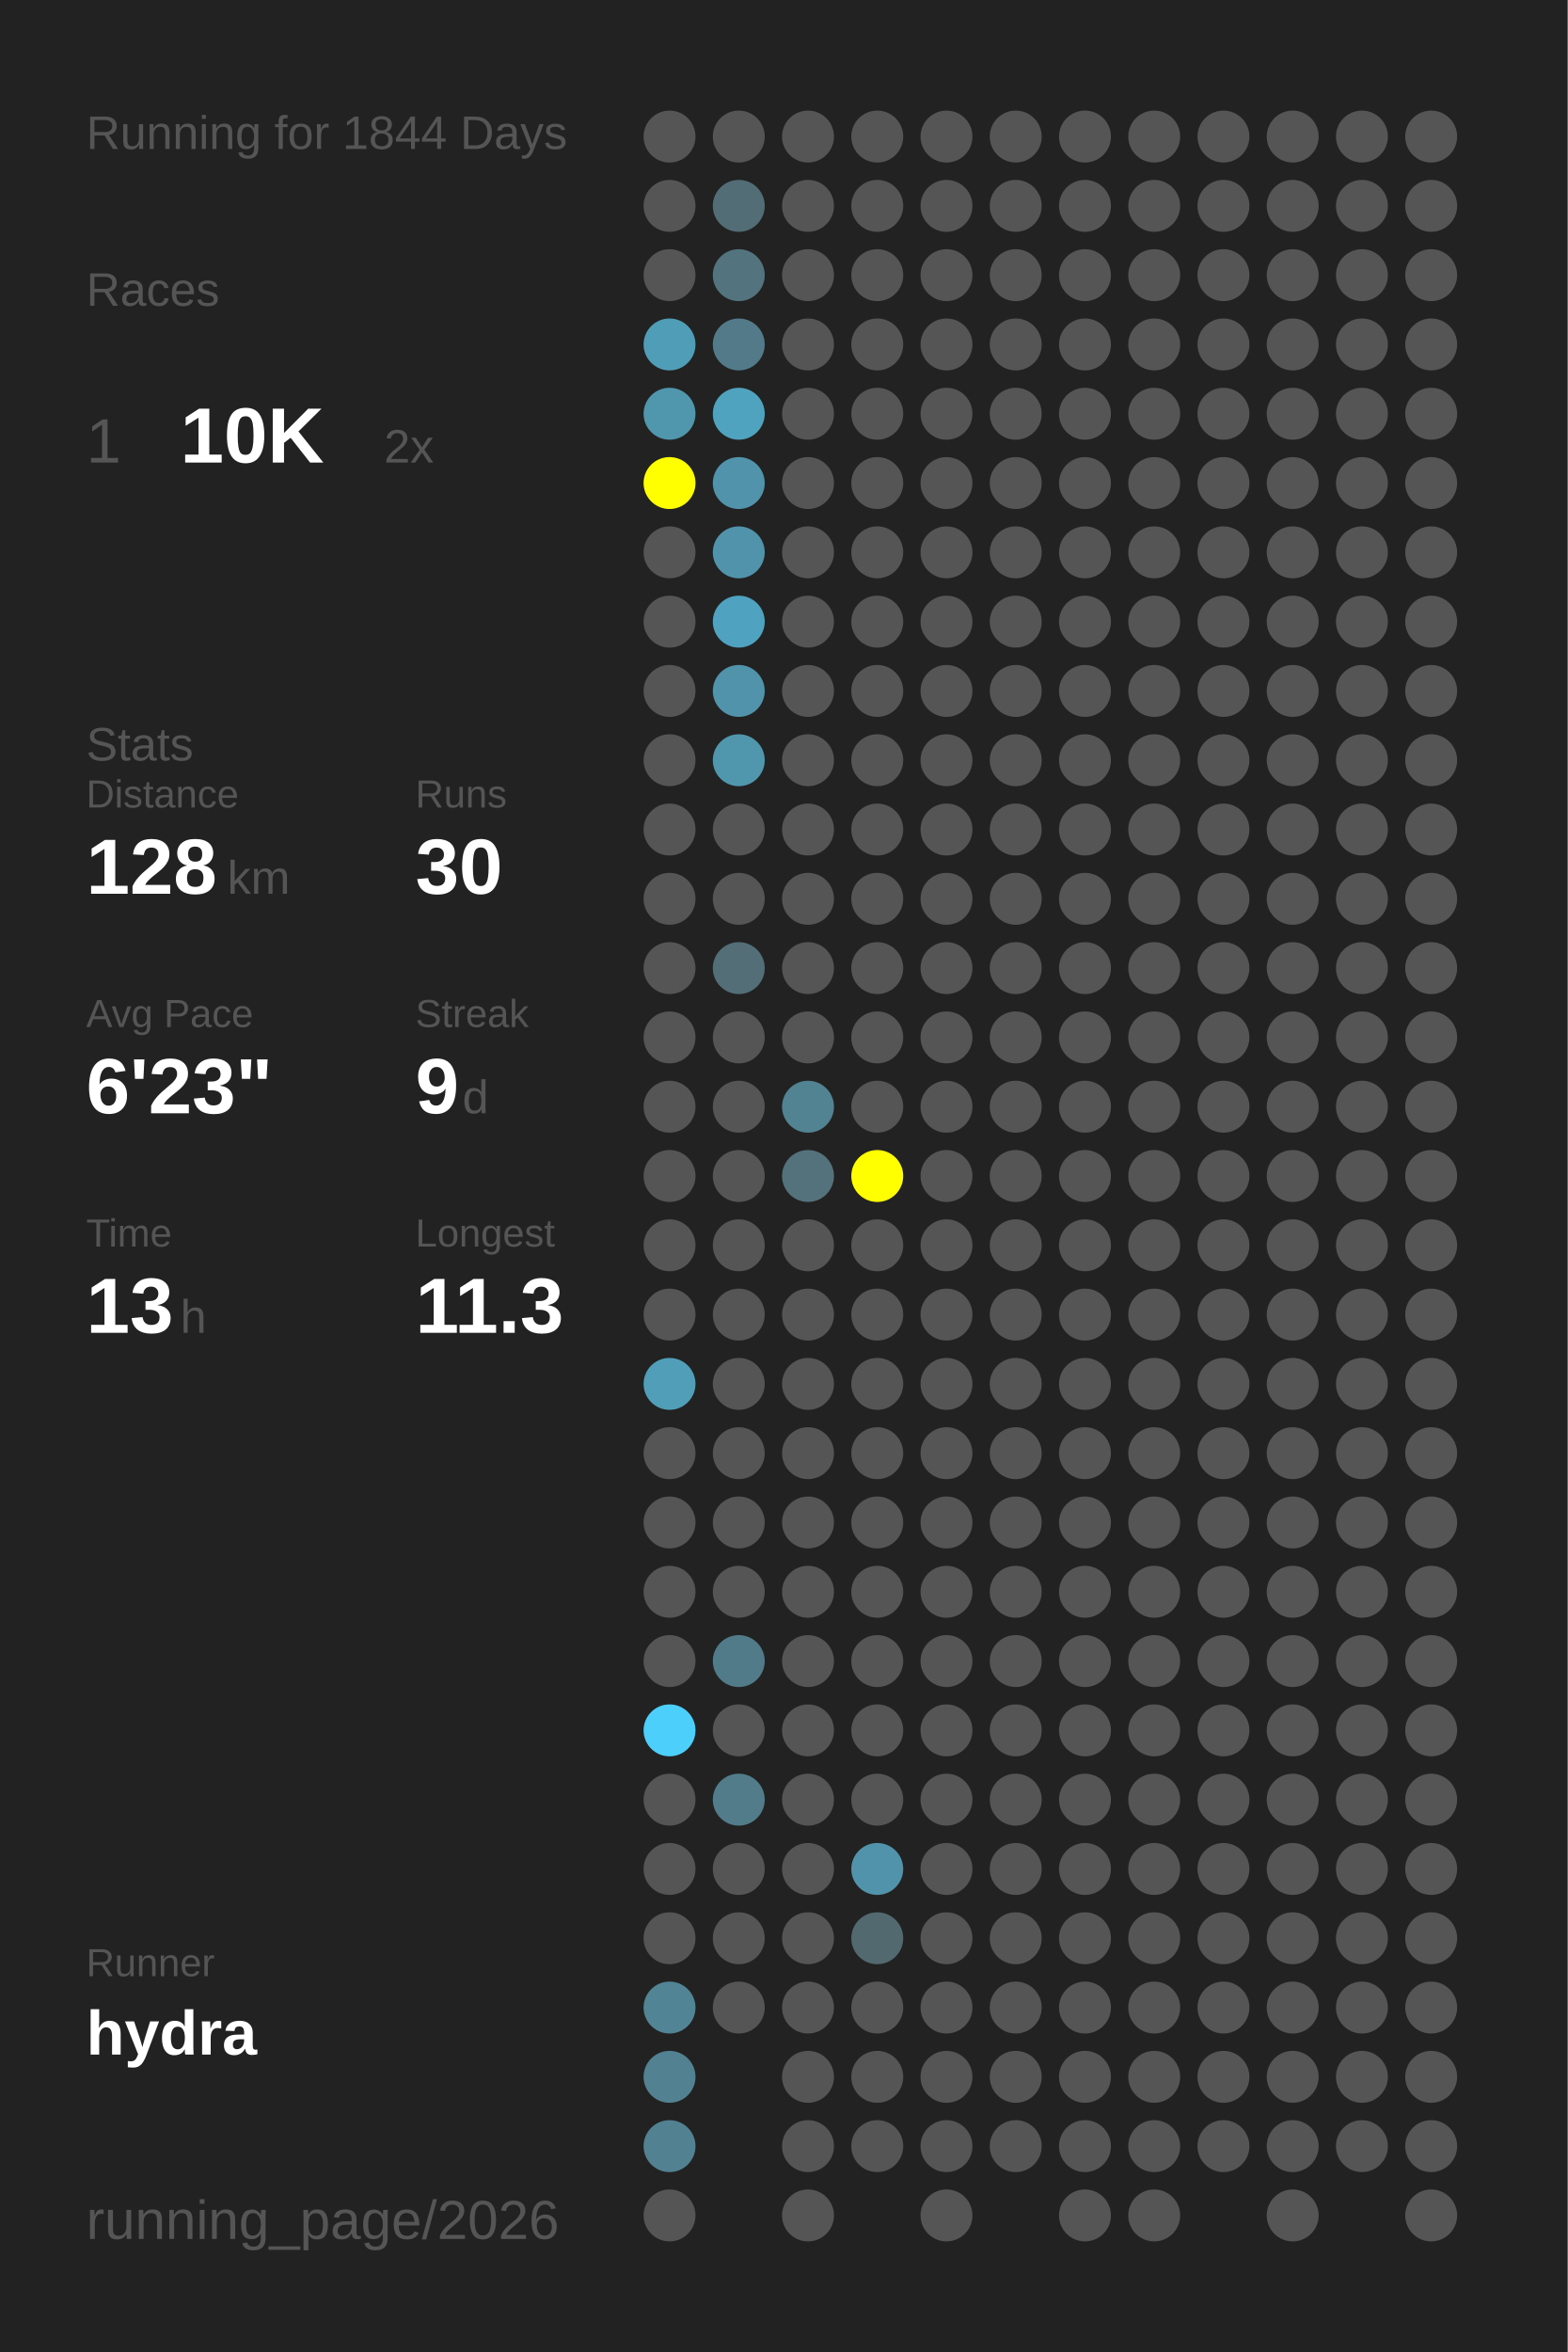
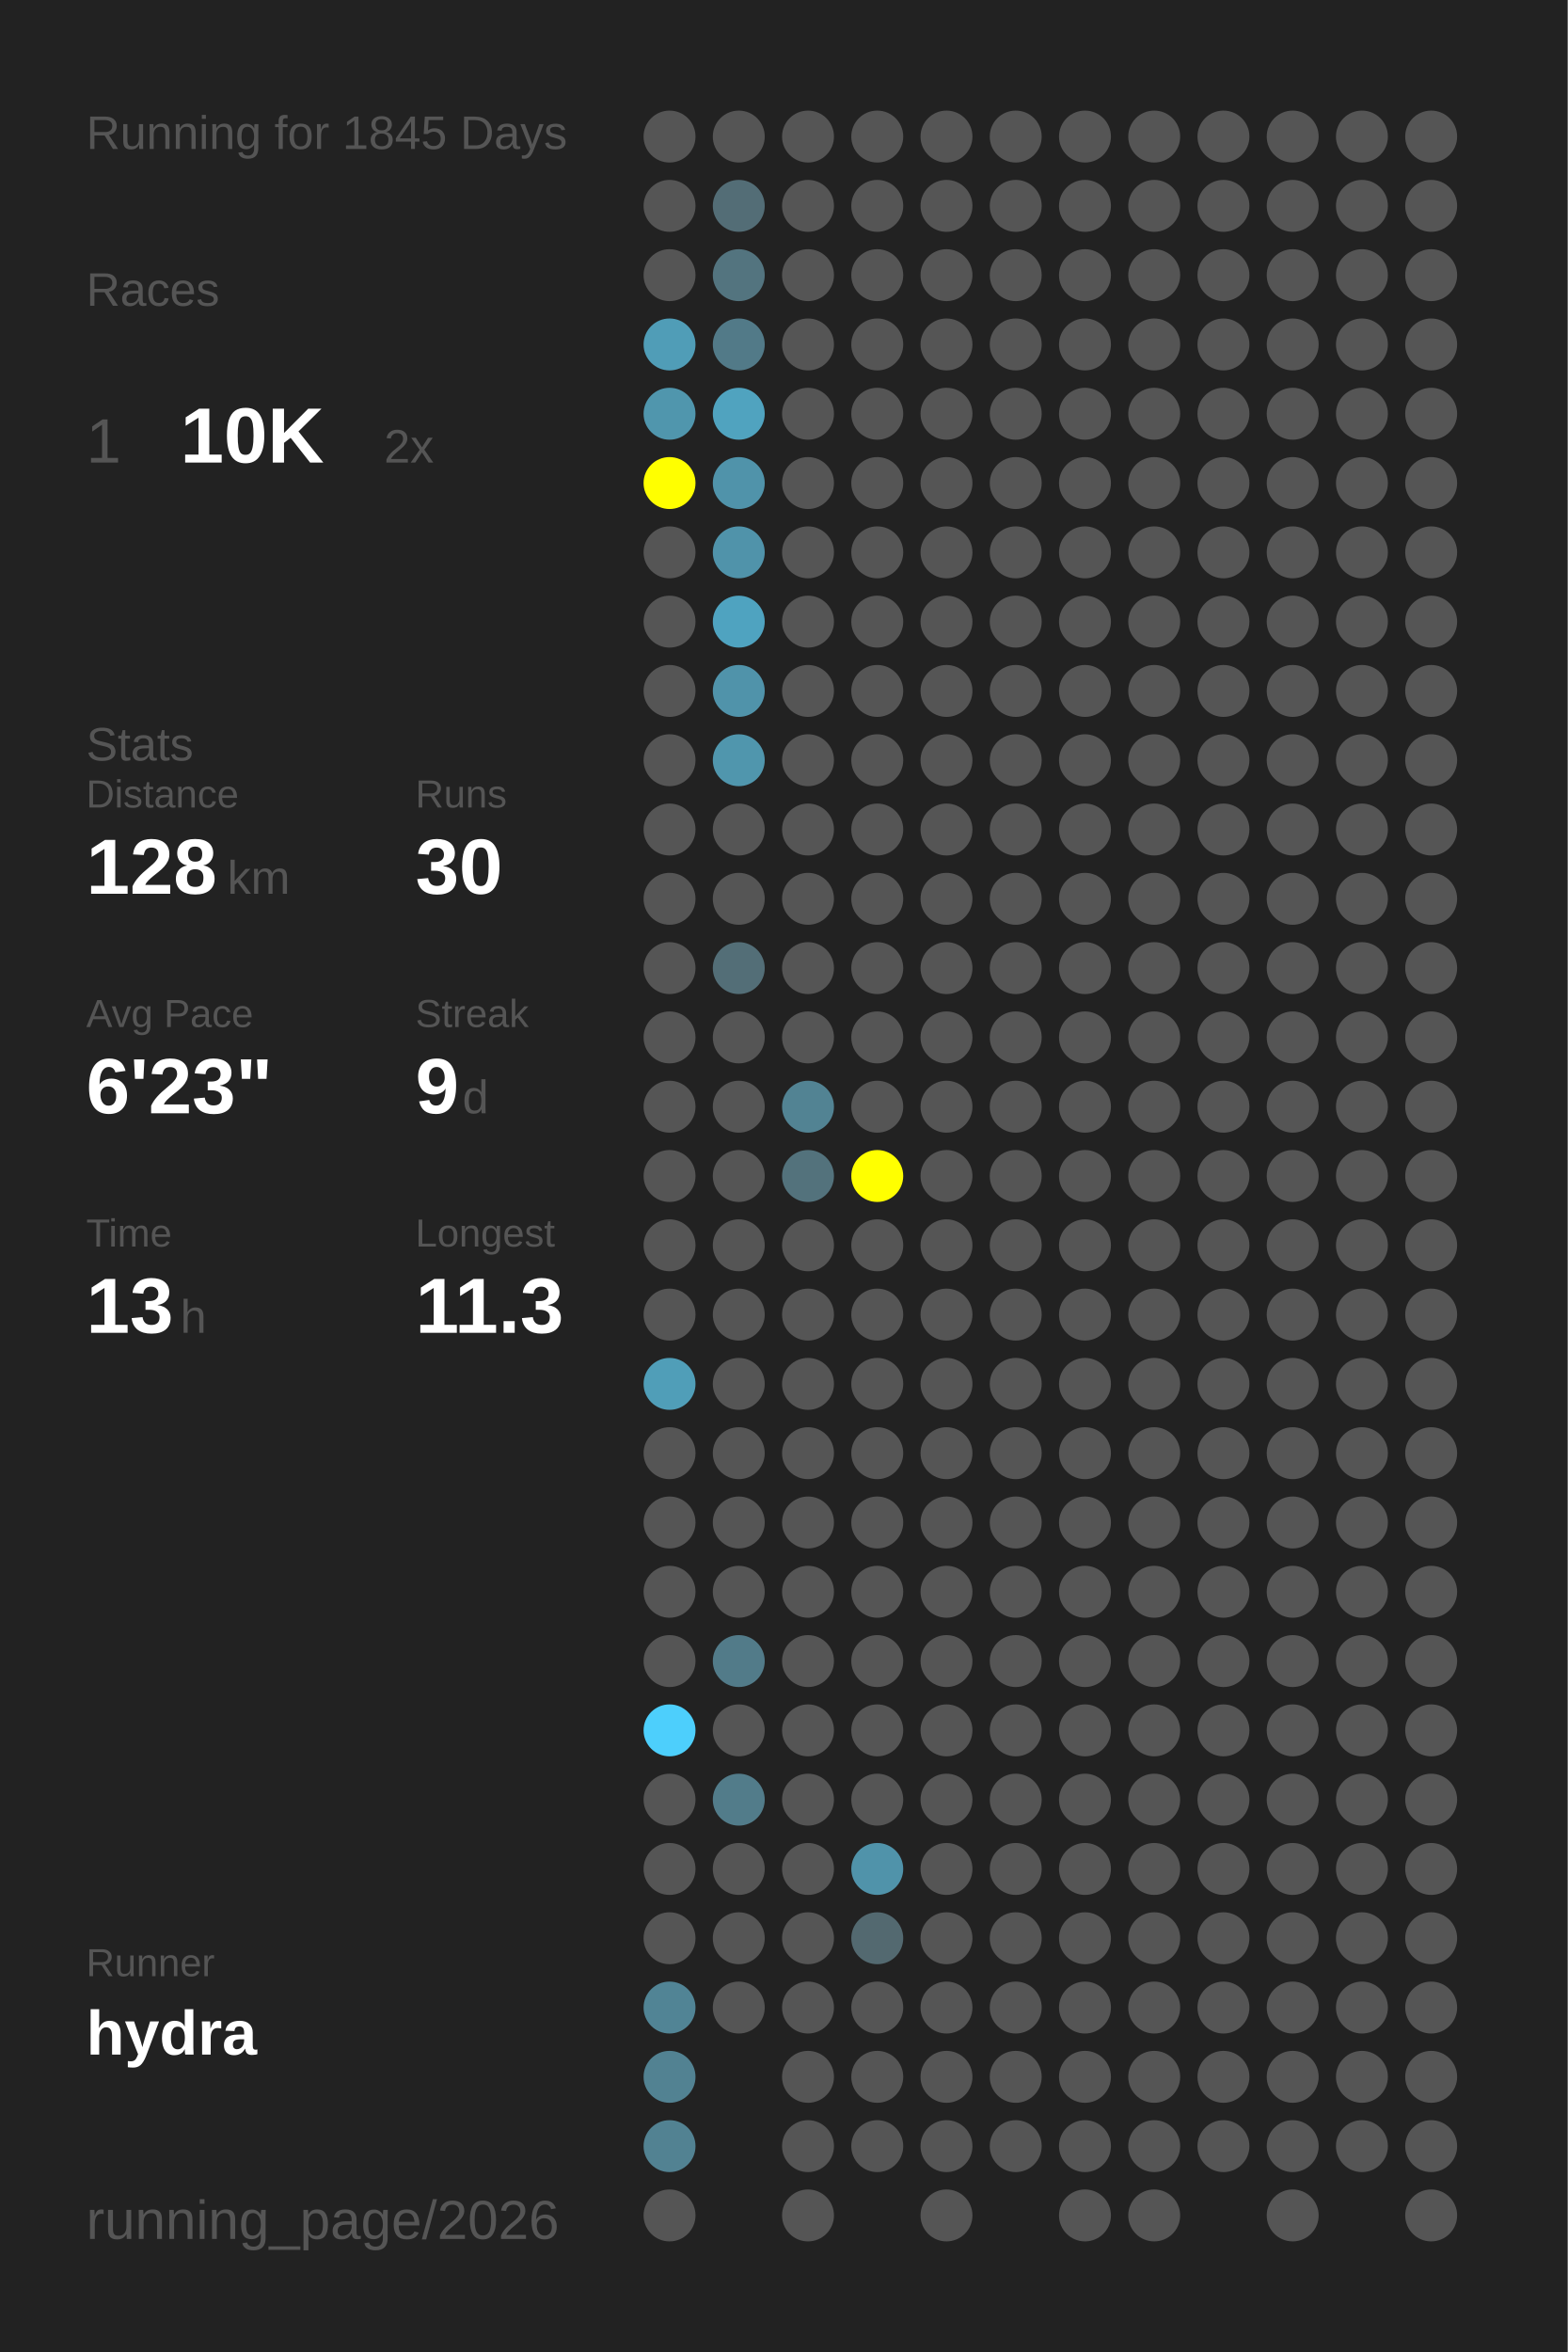
<svg xmlns="http://www.w3.org/2000/svg" baseProfile="full" height="300mm" version="1.1" viewBox="0,0,200,300" width="200mm">
  <defs />
  <rect fill="#222222" height="300" width="200" x="0" y="0" />
-   <text fill="#555555" style="font-size:6px; font-family:Arial;" x="11" y="19">Running for 1844 Days</text>
+   <text fill="#555555" style="font-size:6px; font-family:Arial;" x="11" y="19">Running for 1845 Days</text>
  <text fill="#555555" style="font-size:6px; font-family:Arial;" x="11" y="39">Races</text>
  <text fill="#555555" style="font-size:8px; font-family:Arial;" x="11" y="59">1</text>
  <text fill="#FFFFFF" style="font-size:10px; font-family:Arial; font-weight:bold;" x="23" y="59">10K</text>
  <text fill="#555555" style="font-size:6px; font-family:Arial;" x="49" y="59">2x</text>
  <text fill="#555555" style="font-size:6px; font-family:Arial;" x="11" y="97">Stats</text>
  <text fill="#555555" style="font-size:5px; font-family:Arial;" x="11" y="103">Distance</text>
  <text fill="#FFFFFF" style="font-size:10px; font-family:Arial; font-weight:bold;" x="11" y="114">128</text>
  <text fill="#555555" style="font-size:6px; font-family:Arial;" x="29" y="114">km</text>
  <text fill="#555555" style="font-size:5px; font-family:Arial;" x="53" y="103">Runs</text>
  <text fill="#FFFFFF" style="font-size:10px; font-family:Arial; font-weight:bold;" x="53" y="114">30</text>
  <text fill="#555555" style="font-size:5px; font-family:Arial;" x="11" y="131">Avg Pace</text>
  <text fill="#FFFFFF" style="font-size:10px; font-family:Arial; font-weight:bold;" x="11" y="142">6'23"</text>
  <text fill="#555555" style="font-size:5px; font-family:Arial;" x="53" y="131">Streak</text>
  <text fill="#FFFFFF" style="font-size:10px; font-family:Arial; font-weight:bold;" x="53" y="142">9</text>
  <text fill="#555555" style="font-size:6px; font-family:Arial;" x="59" y="142">d</text>
  <text fill="#555555" style="font-size:5px; font-family:Arial;" x="11" y="159">Time</text>
  <text fill="#FFFFFF" style="font-size:10px; font-family:Arial; font-weight:bold;" x="11" y="170">13</text>
  <text fill="#555555" style="font-size:6px; font-family:Arial;" x="23" y="170">h</text>
  <text fill="#555555" style="font-size:5px; font-family:Arial;" x="53" y="159">Longest</text>
  <text fill="#FFFFFF" style="font-size:10px; font-family:Arial; font-weight:bold;" x="53" y="170">11.3</text>
  <text fill="#555555" style="font-size:5px; font-family:Arial;" x="11" y="252.065">Runner</text>
  <text fill="#FFFFFF" style="font-size:8px; font-family:Arial; font-weight:bold;" x="11" y="262.065">hydra</text>
  <text fill="#555555" style="font-size:7px; font-family:Arial;" x="11" y="285.581">running_page/2026</text>
  <circle cx="85.417" cy="17.419" fill="#555555" r="3.312" />
  <circle cx="85.417" cy="26.258" fill="#555555" r="3.312" />
  <circle cx="85.417" cy="35.097" fill="#555555" r="3.312" />
  <circle cx="85.417" cy="43.935" fill="#509db7" r="3.312" />
  <circle cx="85.417" cy="52.774" fill="#5096ad" r="3.312" />
  <circle cx="85.417" cy="61.613" fill="#FFFF00" r="3.312" />
  <circle cx="85.417" cy="70.452" fill="#555555" r="3.312" />
  <circle cx="85.417" cy="79.29" fill="#555555" r="3.312" />
  <circle cx="85.417" cy="88.129" fill="#555555" r="3.312" />
  <circle cx="85.417" cy="96.968" fill="#555555" r="3.312" />
  <circle cx="85.417" cy="105.806" fill="#555555" r="3.312" />
  <circle cx="85.417" cy="114.645" fill="#555555" r="3.312" />
  <circle cx="85.417" cy="123.484" fill="#555555" r="3.312" />
  <circle cx="85.417" cy="132.323" fill="#555555" r="3.312" />
  <circle cx="85.417" cy="141.161" fill="#555555" r="3.312" />
  <circle cx="85.417" cy="150" fill="#555555" r="3.312" />
  <circle cx="85.417" cy="158.839" fill="#555555" r="3.312" />
  <circle cx="85.417" cy="167.677" fill="#555555" r="3.312" />
  <circle cx="85.417" cy="176.516" fill="#509eb8" r="3.312" />
  <circle cx="85.417" cy="185.355" fill="#555555" r="3.312" />
  <circle cx="85.417" cy="194.194" fill="#555555" r="3.312" />
  <circle cx="85.417" cy="203.032" fill="#555555" r="3.312" />
  <circle cx="85.417" cy="211.871" fill="#555555" r="3.312" />
  <circle cx="85.417" cy="220.71" fill="#4dcffc" r="3.312" />
  <circle cx="85.417" cy="229.548" fill="#555555" r="3.312" />
  <circle cx="85.417" cy="238.387" fill="#555555" r="3.312" />
  <circle cx="85.417" cy="247.226" fill="#555555" r="3.312" />
  <circle cx="85.417" cy="256.065" fill="#518495" r="3.312" />
  <circle cx="85.417" cy="264.903" fill="#528292" r="3.312" />
  <circle cx="85.417" cy="273.742" fill="#528292" r="3.312" />
  <circle cx="85.417" cy="282.581" fill="#555555" r="3.312" />
  <circle cx="94.25" cy="17.419" fill="#555555" r="3.312" />
  <circle cx="94.25" cy="26.258" fill="#536d76" r="3.312" />
  <circle cx="94.25" cy="35.097" fill="#53747f" r="3.312" />
  <circle cx="94.25" cy="43.935" fill="#527a88" r="3.312" />
  <circle cx="94.25" cy="52.774" fill="#50a3bf" r="3.312" />
  <circle cx="94.25" cy="61.613" fill="#5093aa" r="3.312" />
  <circle cx="94.25" cy="70.452" fill="#5093aa" r="3.312" />
  <circle cx="94.25" cy="79.29" fill="#4fa3c0" r="3.312" />
  <circle cx="94.25" cy="88.129" fill="#5093aa" r="3.312" />
  <circle cx="94.25" cy="96.968" fill="#5096ad" r="3.312" />
  <circle cx="94.25" cy="105.806" fill="#555555" r="3.312" />
  <circle cx="94.25" cy="114.645" fill="#555555" r="3.312" />
  <circle cx="94.25" cy="123.484" fill="#536e77" r="3.312" />
  <circle cx="94.25" cy="132.323" fill="#555555" r="3.312" />
  <circle cx="94.25" cy="141.161" fill="#555555" r="3.312" />
  <circle cx="94.25" cy="150" fill="#555555" r="3.312" />
  <circle cx="94.25" cy="158.839" fill="#555555" r="3.312" />
  <circle cx="94.25" cy="167.677" fill="#555555" r="3.312" />
  <circle cx="94.25" cy="176.516" fill="#555555" r="3.312" />
  <circle cx="94.25" cy="185.355" fill="#555555" r="3.312" />
  <circle cx="94.25" cy="194.194" fill="#555555" r="3.312" />
  <circle cx="94.25" cy="203.032" fill="#555555" r="3.312" />
  <circle cx="94.25" cy="211.871" fill="#527b89" r="3.312" />
  <circle cx="94.25" cy="220.71" fill="#555555" r="3.312" />
  <circle cx="94.25" cy="229.548" fill="#527c8a" r="3.312" />
  <circle cx="94.25" cy="238.387" fill="#555555" r="3.312" />
  <circle cx="94.25" cy="247.226" fill="#555555" r="3.312" />
  <circle cx="94.25" cy="256.065" fill="#555555" r="3.312" />
  <circle cx="103.083" cy="17.419" fill="#555555" r="3.312" />
  <circle cx="103.083" cy="26.258" fill="#555555" r="3.312" />
  <circle cx="103.083" cy="35.097" fill="#555555" r="3.312" />
  <circle cx="103.083" cy="43.935" fill="#555555" r="3.312" />
  <circle cx="103.083" cy="52.774" fill="#555555" r="3.312" />
  <circle cx="103.083" cy="61.613" fill="#555555" r="3.312" />
  <circle cx="103.083" cy="70.452" fill="#555555" r="3.312" />
  <circle cx="103.083" cy="79.29" fill="#555555" r="3.312" />
  <circle cx="103.083" cy="88.129" fill="#555555" r="3.312" />
  <circle cx="103.083" cy="96.968" fill="#555555" r="3.312" />
  <circle cx="103.083" cy="105.806" fill="#555555" r="3.312" />
  <circle cx="103.083" cy="114.645" fill="#555555" r="3.312" />
  <circle cx="103.083" cy="123.484" fill="#555555" r="3.312" />
  <circle cx="103.083" cy="132.323" fill="#555555" r="3.312" />
  <circle cx="103.083" cy="141.161" fill="#528393" r="3.312" />
  <circle cx="103.083" cy="150" fill="#53727c" r="3.312" />
  <circle cx="103.083" cy="158.839" fill="#555555" r="3.312" />
  <circle cx="103.083" cy="167.677" fill="#555555" r="3.312" />
  <circle cx="103.083" cy="176.516" fill="#555555" r="3.312" />
  <circle cx="103.083" cy="185.355" fill="#555555" r="3.312" />
  <circle cx="103.083" cy="194.194" fill="#555555" r="3.312" />
  <circle cx="103.083" cy="203.032" fill="#555555" r="3.312" />
  <circle cx="103.083" cy="211.871" fill="#555555" r="3.312" />
  <circle cx="103.083" cy="220.71" fill="#555555" r="3.312" />
  <circle cx="103.083" cy="229.548" fill="#555555" r="3.312" />
  <circle cx="103.083" cy="238.387" fill="#555555" r="3.312" />
  <circle cx="103.083" cy="247.226" fill="#555555" r="3.312" />
  <circle cx="103.083" cy="256.065" fill="#555555" r="3.312" />
  <circle cx="103.083" cy="264.903" fill="#555555" r="3.312" />
  <circle cx="103.083" cy="273.742" fill="#555555" r="3.312" />
  <circle cx="103.083" cy="282.581" fill="#555555" r="3.312" />
  <circle cx="111.917" cy="17.419" fill="#555555" r="3.312" />
  <circle cx="111.917" cy="26.258" fill="#555555" r="3.312" />
  <circle cx="111.917" cy="35.097" fill="#555555" r="3.312" />
  <circle cx="111.917" cy="43.935" fill="#555555" r="3.312" />
  <circle cx="111.917" cy="52.774" fill="#555555" r="3.312" />
  <circle cx="111.917" cy="61.613" fill="#555555" r="3.312" />
  <circle cx="111.917" cy="70.452" fill="#555555" r="3.312" />
  <circle cx="111.917" cy="79.29" fill="#555555" r="3.312" />
  <circle cx="111.917" cy="88.129" fill="#555555" r="3.312" />
  <circle cx="111.917" cy="96.968" fill="#555555" r="3.312" />
  <circle cx="111.917" cy="105.806" fill="#555555" r="3.312" />
  <circle cx="111.917" cy="114.645" fill="#555555" r="3.312" />
  <circle cx="111.917" cy="123.484" fill="#555555" r="3.312" />
  <circle cx="111.917" cy="132.323" fill="#555555" r="3.312" />
  <circle cx="111.917" cy="141.161" fill="#555555" r="3.312" />
  <circle cx="111.917" cy="150" fill="#FFFF00" r="3.312" />
  <circle cx="111.917" cy="158.839" fill="#555555" r="3.312" />
  <circle cx="111.917" cy="167.677" fill="#555555" r="3.312" />
  <circle cx="111.917" cy="176.516" fill="#555555" r="3.312" />
  <circle cx="111.917" cy="185.355" fill="#555555" r="3.312" />
  <circle cx="111.917" cy="194.194" fill="#555555" r="3.312" />
  <circle cx="111.917" cy="203.032" fill="#555555" r="3.312" />
  <circle cx="111.917" cy="211.871" fill="#555555" r="3.312" />
  <circle cx="111.917" cy="220.71" fill="#555555" r="3.312" />
  <circle cx="111.917" cy="229.548" fill="#555555" r="3.312" />
  <circle cx="111.917" cy="238.387" fill="#5093aa" r="3.312" />
  <circle cx="111.917" cy="247.226" fill="#536970" r="3.312" />
  <circle cx="111.917" cy="256.065" fill="#555555" r="3.312" />
  <circle cx="111.917" cy="264.903" fill="#555555" r="3.312" />
  <circle cx="111.917" cy="273.742" fill="#555555" r="3.312" />
  <circle cx="120.75" cy="17.419" fill="#555555" r="3.312" />
  <circle cx="120.75" cy="26.258" fill="#555555" r="3.312" />
  <circle cx="120.75" cy="35.097" fill="#555555" r="3.312" />
  <circle cx="120.75" cy="43.935" fill="#555555" r="3.312" />
  <circle cx="120.75" cy="52.774" fill="#555555" r="3.312" />
  <circle cx="120.75" cy="61.613" fill="#555555" r="3.312" />
  <circle cx="120.75" cy="70.452" fill="#555555" r="3.312" />
  <circle cx="120.75" cy="79.29" fill="#555555" r="3.312" />
  <circle cx="120.75" cy="88.129" fill="#555555" r="3.312" />
  <circle cx="120.75" cy="96.968" fill="#555555" r="3.312" />
  <circle cx="120.75" cy="105.806" fill="#555555" r="3.312" />
  <circle cx="120.75" cy="114.645" fill="#555555" r="3.312" />
  <circle cx="120.75" cy="123.484" fill="#555555" r="3.312" />
  <circle cx="120.75" cy="132.323" fill="#555555" r="3.312" />
  <circle cx="120.75" cy="141.161" fill="#555555" r="3.312" />
  <circle cx="120.75" cy="150" fill="#555555" r="3.312" />
  <circle cx="120.75" cy="158.839" fill="#555555" r="3.312" />
  <circle cx="120.75" cy="167.677" fill="#555555" r="3.312" />
  <circle cx="120.75" cy="176.516" fill="#555555" r="3.312" />
  <circle cx="120.75" cy="185.355" fill="#555555" r="3.312" />
  <circle cx="120.75" cy="194.194" fill="#555555" r="3.312" />
  <circle cx="120.75" cy="203.032" fill="#555555" r="3.312" />
  <circle cx="120.75" cy="211.871" fill="#555555" r="3.312" />
  <circle cx="120.75" cy="220.71" fill="#555555" r="3.312" />
  <circle cx="120.75" cy="229.548" fill="#555555" r="3.312" />
  <circle cx="120.75" cy="238.387" fill="#555555" r="3.312" />
  <circle cx="120.75" cy="247.226" fill="#555555" r="3.312" />
  <circle cx="120.75" cy="256.065" fill="#555555" r="3.312" />
  <circle cx="120.75" cy="264.903" fill="#555555" r="3.312" />
  <circle cx="120.75" cy="273.742" fill="#555555" r="3.312" />
  <circle cx="120.75" cy="282.581" fill="#555555" r="3.312" />
  <circle cx="129.583" cy="17.419" fill="#555555" r="3.312" />
  <circle cx="129.583" cy="26.258" fill="#555555" r="3.312" />
  <circle cx="129.583" cy="35.097" fill="#555555" r="3.312" />
  <circle cx="129.583" cy="43.935" fill="#555555" r="3.312" />
  <circle cx="129.583" cy="52.774" fill="#555555" r="3.312" />
  <circle cx="129.583" cy="61.613" fill="#555555" r="3.312" />
  <circle cx="129.583" cy="70.452" fill="#555555" r="3.312" />
  <circle cx="129.583" cy="79.29" fill="#555555" r="3.312" />
  <circle cx="129.583" cy="88.129" fill="#555555" r="3.312" />
  <circle cx="129.583" cy="96.968" fill="#555555" r="3.312" />
  <circle cx="129.583" cy="105.806" fill="#555555" r="3.312" />
  <circle cx="129.583" cy="114.645" fill="#555555" r="3.312" />
  <circle cx="129.583" cy="123.484" fill="#555555" r="3.312" />
  <circle cx="129.583" cy="132.323" fill="#555555" r="3.312" />
  <circle cx="129.583" cy="141.161" fill="#555555" r="3.312" />
  <circle cx="129.583" cy="150" fill="#555555" r="3.312" />
  <circle cx="129.583" cy="158.839" fill="#555555" r="3.312" />
  <circle cx="129.583" cy="167.677" fill="#555555" r="3.312" />
  <circle cx="129.583" cy="176.516" fill="#555555" r="3.312" />
  <circle cx="129.583" cy="185.355" fill="#555555" r="3.312" />
  <circle cx="129.583" cy="194.194" fill="#555555" r="3.312" />
  <circle cx="129.583" cy="203.032" fill="#555555" r="3.312" />
  <circle cx="129.583" cy="211.871" fill="#555555" r="3.312" />
  <circle cx="129.583" cy="220.71" fill="#555555" r="3.312" />
  <circle cx="129.583" cy="229.548" fill="#555555" r="3.312" />
  <circle cx="129.583" cy="238.387" fill="#555555" r="3.312" />
  <circle cx="129.583" cy="247.226" fill="#555555" r="3.312" />
  <circle cx="129.583" cy="256.065" fill="#555555" r="3.312" />
  <circle cx="129.583" cy="264.903" fill="#555555" r="3.312" />
  <circle cx="129.583" cy="273.742" fill="#555555" r="3.312" />
  <circle cx="138.417" cy="17.419" fill="#555555" r="3.312" />
  <circle cx="138.417" cy="26.258" fill="#555555" r="3.312" />
  <circle cx="138.417" cy="35.097" fill="#555555" r="3.312" />
  <circle cx="138.417" cy="43.935" fill="#555555" r="3.312" />
  <circle cx="138.417" cy="52.774" fill="#555555" r="3.312" />
  <circle cx="138.417" cy="61.613" fill="#555555" r="3.312" />
  <circle cx="138.417" cy="70.452" fill="#555555" r="3.312" />
  <circle cx="138.417" cy="79.29" fill="#555555" r="3.312" />
  <circle cx="138.417" cy="88.129" fill="#555555" r="3.312" />
  <circle cx="138.417" cy="96.968" fill="#555555" r="3.312" />
  <circle cx="138.417" cy="105.806" fill="#555555" r="3.312" />
  <circle cx="138.417" cy="114.645" fill="#555555" r="3.312" />
  <circle cx="138.417" cy="123.484" fill="#555555" r="3.312" />
  <circle cx="138.417" cy="132.323" fill="#555555" r="3.312" />
  <circle cx="138.417" cy="141.161" fill="#555555" r="3.312" />
  <circle cx="138.417" cy="150" fill="#555555" r="3.312" />
  <circle cx="138.417" cy="158.839" fill="#555555" r="3.312" />
  <circle cx="138.417" cy="167.677" fill="#555555" r="3.312" />
  <circle cx="138.417" cy="176.516" fill="#555555" r="3.312" />
  <circle cx="138.417" cy="185.355" fill="#555555" r="3.312" />
  <circle cx="138.417" cy="194.194" fill="#555555" r="3.312" />
  <circle cx="138.417" cy="203.032" fill="#555555" r="3.312" />
  <circle cx="138.417" cy="211.871" fill="#555555" r="3.312" />
  <circle cx="138.417" cy="220.71" fill="#555555" r="3.312" />
  <circle cx="138.417" cy="229.548" fill="#555555" r="3.312" />
  <circle cx="138.417" cy="238.387" fill="#555555" r="3.312" />
  <circle cx="138.417" cy="247.226" fill="#555555" r="3.312" />
  <circle cx="138.417" cy="256.065" fill="#555555" r="3.312" />
  <circle cx="138.417" cy="264.903" fill="#555555" r="3.312" />
  <circle cx="138.417" cy="273.742" fill="#555555" r="3.312" />
  <circle cx="138.417" cy="282.581" fill="#555555" r="3.312" />
  <circle cx="147.25" cy="17.419" fill="#555555" r="3.312" />
  <circle cx="147.25" cy="26.258" fill="#555555" r="3.312" />
  <circle cx="147.25" cy="35.097" fill="#555555" r="3.312" />
  <circle cx="147.25" cy="43.935" fill="#555555" r="3.312" />
  <circle cx="147.25" cy="52.774" fill="#555555" r="3.312" />
  <circle cx="147.25" cy="61.613" fill="#555555" r="3.312" />
  <circle cx="147.25" cy="70.452" fill="#555555" r="3.312" />
  <circle cx="147.25" cy="79.29" fill="#555555" r="3.312" />
  <circle cx="147.25" cy="88.129" fill="#555555" r="3.312" />
  <circle cx="147.25" cy="96.968" fill="#555555" r="3.312" />
  <circle cx="147.25" cy="105.806" fill="#555555" r="3.312" />
  <circle cx="147.25" cy="114.645" fill="#555555" r="3.312" />
  <circle cx="147.25" cy="123.484" fill="#555555" r="3.312" />
  <circle cx="147.25" cy="132.323" fill="#555555" r="3.312" />
  <circle cx="147.25" cy="141.161" fill="#555555" r="3.312" />
  <circle cx="147.25" cy="150" fill="#555555" r="3.312" />
  <circle cx="147.25" cy="158.839" fill="#555555" r="3.312" />
  <circle cx="147.25" cy="167.677" fill="#555555" r="3.312" />
  <circle cx="147.25" cy="176.516" fill="#555555" r="3.312" />
  <circle cx="147.25" cy="185.355" fill="#555555" r="3.312" />
  <circle cx="147.25" cy="194.194" fill="#555555" r="3.312" />
  <circle cx="147.25" cy="203.032" fill="#555555" r="3.312" />
  <circle cx="147.25" cy="211.871" fill="#555555" r="3.312" />
  <circle cx="147.25" cy="220.71" fill="#555555" r="3.312" />
  <circle cx="147.25" cy="229.548" fill="#555555" r="3.312" />
  <circle cx="147.25" cy="238.387" fill="#555555" r="3.312" />
  <circle cx="147.25" cy="247.226" fill="#555555" r="3.312" />
  <circle cx="147.25" cy="256.065" fill="#555555" r="3.312" />
  <circle cx="147.25" cy="264.903" fill="#555555" r="3.312" />
  <circle cx="147.25" cy="273.742" fill="#555555" r="3.312" />
  <circle cx="147.25" cy="282.581" fill="#555555" r="3.312" />
  <circle cx="156.083" cy="17.419" fill="#555555" r="3.312" />
  <circle cx="156.083" cy="26.258" fill="#555555" r="3.312" />
  <circle cx="156.083" cy="35.097" fill="#555555" r="3.312" />
  <circle cx="156.083" cy="43.935" fill="#555555" r="3.312" />
  <circle cx="156.083" cy="52.774" fill="#555555" r="3.312" />
  <circle cx="156.083" cy="61.613" fill="#555555" r="3.312" />
  <circle cx="156.083" cy="70.452" fill="#555555" r="3.312" />
  <circle cx="156.083" cy="79.29" fill="#555555" r="3.312" />
  <circle cx="156.083" cy="88.129" fill="#555555" r="3.312" />
  <circle cx="156.083" cy="96.968" fill="#555555" r="3.312" />
  <circle cx="156.083" cy="105.806" fill="#555555" r="3.312" />
  <circle cx="156.083" cy="114.645" fill="#555555" r="3.312" />
  <circle cx="156.083" cy="123.484" fill="#555555" r="3.312" />
  <circle cx="156.083" cy="132.323" fill="#555555" r="3.312" />
  <circle cx="156.083" cy="141.161" fill="#555555" r="3.312" />
  <circle cx="156.083" cy="150" fill="#555555" r="3.312" />
  <circle cx="156.083" cy="158.839" fill="#555555" r="3.312" />
  <circle cx="156.083" cy="167.677" fill="#555555" r="3.312" />
  <circle cx="156.083" cy="176.516" fill="#555555" r="3.312" />
  <circle cx="156.083" cy="185.355" fill="#555555" r="3.312" />
  <circle cx="156.083" cy="194.194" fill="#555555" r="3.312" />
  <circle cx="156.083" cy="203.032" fill="#555555" r="3.312" />
  <circle cx="156.083" cy="211.871" fill="#555555" r="3.312" />
  <circle cx="156.083" cy="220.71" fill="#555555" r="3.312" />
  <circle cx="156.083" cy="229.548" fill="#555555" r="3.312" />
  <circle cx="156.083" cy="238.387" fill="#555555" r="3.312" />
  <circle cx="156.083" cy="247.226" fill="#555555" r="3.312" />
  <circle cx="156.083" cy="256.065" fill="#555555" r="3.312" />
  <circle cx="156.083" cy="264.903" fill="#555555" r="3.312" />
  <circle cx="156.083" cy="273.742" fill="#555555" r="3.312" />
  <circle cx="164.917" cy="17.419" fill="#555555" r="3.312" />
  <circle cx="164.917" cy="26.258" fill="#555555" r="3.312" />
  <circle cx="164.917" cy="35.097" fill="#555555" r="3.312" />
  <circle cx="164.917" cy="43.935" fill="#555555" r="3.312" />
  <circle cx="164.917" cy="52.774" fill="#555555" r="3.312" />
  <circle cx="164.917" cy="61.613" fill="#555555" r="3.312" />
  <circle cx="164.917" cy="70.452" fill="#555555" r="3.312" />
  <circle cx="164.917" cy="79.29" fill="#555555" r="3.312" />
  <circle cx="164.917" cy="88.129" fill="#555555" r="3.312" />
  <circle cx="164.917" cy="96.968" fill="#555555" r="3.312" />
  <circle cx="164.917" cy="105.806" fill="#555555" r="3.312" />
  <circle cx="164.917" cy="114.645" fill="#555555" r="3.312" />
  <circle cx="164.917" cy="123.484" fill="#555555" r="3.312" />
  <circle cx="164.917" cy="132.323" fill="#555555" r="3.312" />
  <circle cx="164.917" cy="141.161" fill="#555555" r="3.312" />
  <circle cx="164.917" cy="150" fill="#555555" r="3.312" />
  <circle cx="164.917" cy="158.839" fill="#555555" r="3.312" />
  <circle cx="164.917" cy="167.677" fill="#555555" r="3.312" />
  <circle cx="164.917" cy="176.516" fill="#555555" r="3.312" />
  <circle cx="164.917" cy="185.355" fill="#555555" r="3.312" />
  <circle cx="164.917" cy="194.194" fill="#555555" r="3.312" />
  <circle cx="164.917" cy="203.032" fill="#555555" r="3.312" />
  <circle cx="164.917" cy="211.871" fill="#555555" r="3.312" />
  <circle cx="164.917" cy="220.71" fill="#555555" r="3.312" />
  <circle cx="164.917" cy="229.548" fill="#555555" r="3.312" />
  <circle cx="164.917" cy="238.387" fill="#555555" r="3.312" />
  <circle cx="164.917" cy="247.226" fill="#555555" r="3.312" />
  <circle cx="164.917" cy="256.065" fill="#555555" r="3.312" />
  <circle cx="164.917" cy="264.903" fill="#555555" r="3.312" />
  <circle cx="164.917" cy="273.742" fill="#555555" r="3.312" />
  <circle cx="164.917" cy="282.581" fill="#555555" r="3.312" />
  <circle cx="173.75" cy="17.419" fill="#555555" r="3.312" />
  <circle cx="173.75" cy="26.258" fill="#555555" r="3.312" />
  <circle cx="173.75" cy="35.097" fill="#555555" r="3.312" />
  <circle cx="173.75" cy="43.935" fill="#555555" r="3.312" />
  <circle cx="173.75" cy="52.774" fill="#555555" r="3.312" />
  <circle cx="173.75" cy="61.613" fill="#555555" r="3.312" />
  <circle cx="173.75" cy="70.452" fill="#555555" r="3.312" />
  <circle cx="173.75" cy="79.29" fill="#555555" r="3.312" />
  <circle cx="173.75" cy="88.129" fill="#555555" r="3.312" />
  <circle cx="173.75" cy="96.968" fill="#555555" r="3.312" />
  <circle cx="173.75" cy="105.806" fill="#555555" r="3.312" />
  <circle cx="173.75" cy="114.645" fill="#555555" r="3.312" />
  <circle cx="173.75" cy="123.484" fill="#555555" r="3.312" />
  <circle cx="173.75" cy="132.323" fill="#555555" r="3.312" />
  <circle cx="173.75" cy="141.161" fill="#555555" r="3.312" />
  <circle cx="173.75" cy="150" fill="#555555" r="3.312" />
  <circle cx="173.75" cy="158.839" fill="#555555" r="3.312" />
  <circle cx="173.75" cy="167.677" fill="#555555" r="3.312" />
  <circle cx="173.75" cy="176.516" fill="#555555" r="3.312" />
  <circle cx="173.75" cy="185.355" fill="#555555" r="3.312" />
  <circle cx="173.75" cy="194.194" fill="#555555" r="3.312" />
  <circle cx="173.75" cy="203.032" fill="#555555" r="3.312" />
  <circle cx="173.75" cy="211.871" fill="#555555" r="3.312" />
  <circle cx="173.75" cy="220.71" fill="#555555" r="3.312" />
  <circle cx="173.75" cy="229.548" fill="#555555" r="3.312" />
  <circle cx="173.75" cy="238.387" fill="#555555" r="3.312" />
  <circle cx="173.75" cy="247.226" fill="#555555" r="3.312" />
  <circle cx="173.75" cy="256.065" fill="#555555" r="3.312" />
  <circle cx="173.75" cy="264.903" fill="#555555" r="3.312" />
  <circle cx="173.75" cy="273.742" fill="#555555" r="3.312" />
  <circle cx="182.583" cy="17.419" fill="#555555" r="3.312" />
  <circle cx="182.583" cy="26.258" fill="#555555" r="3.312" />
  <circle cx="182.583" cy="35.097" fill="#555555" r="3.312" />
  <circle cx="182.583" cy="43.935" fill="#555555" r="3.312" />
  <circle cx="182.583" cy="52.774" fill="#555555" r="3.312" />
  <circle cx="182.583" cy="61.613" fill="#555555" r="3.312" />
  <circle cx="182.583" cy="70.452" fill="#555555" r="3.312" />
  <circle cx="182.583" cy="79.29" fill="#555555" r="3.312" />
  <circle cx="182.583" cy="88.129" fill="#555555" r="3.312" />
  <circle cx="182.583" cy="96.968" fill="#555555" r="3.312" />
  <circle cx="182.583" cy="105.806" fill="#555555" r="3.312" />
  <circle cx="182.583" cy="114.645" fill="#555555" r="3.312" />
  <circle cx="182.583" cy="123.484" fill="#555555" r="3.312" />
  <circle cx="182.583" cy="132.323" fill="#555555" r="3.312" />
  <circle cx="182.583" cy="141.161" fill="#555555" r="3.312" />
  <circle cx="182.583" cy="150" fill="#555555" r="3.312" />
  <circle cx="182.583" cy="158.839" fill="#555555" r="3.312" />
  <circle cx="182.583" cy="167.677" fill="#555555" r="3.312" />
  <circle cx="182.583" cy="176.516" fill="#555555" r="3.312" />
  <circle cx="182.583" cy="185.355" fill="#555555" r="3.312" />
  <circle cx="182.583" cy="194.194" fill="#555555" r="3.312" />
  <circle cx="182.583" cy="203.032" fill="#555555" r="3.312" />
  <circle cx="182.583" cy="211.871" fill="#555555" r="3.312" />
  <circle cx="182.583" cy="220.71" fill="#555555" r="3.312" />
  <circle cx="182.583" cy="229.548" fill="#555555" r="3.312" />
  <circle cx="182.583" cy="238.387" fill="#555555" r="3.312" />
  <circle cx="182.583" cy="247.226" fill="#555555" r="3.312" />
  <circle cx="182.583" cy="256.065" fill="#555555" r="3.312" />
  <circle cx="182.583" cy="264.903" fill="#555555" r="3.312" />
  <circle cx="182.583" cy="273.742" fill="#555555" r="3.312" />
  <circle cx="182.583" cy="282.581" fill="#555555" r="3.312" />
</svg>
